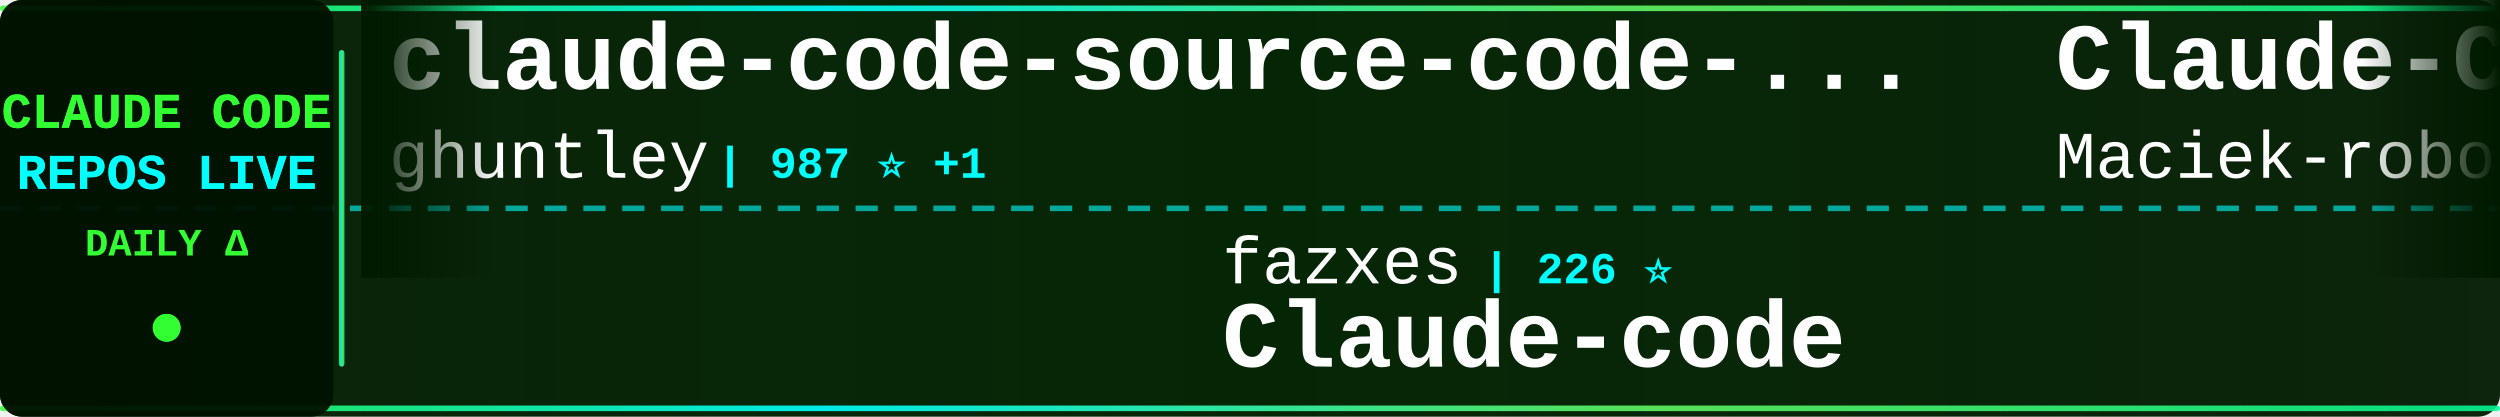
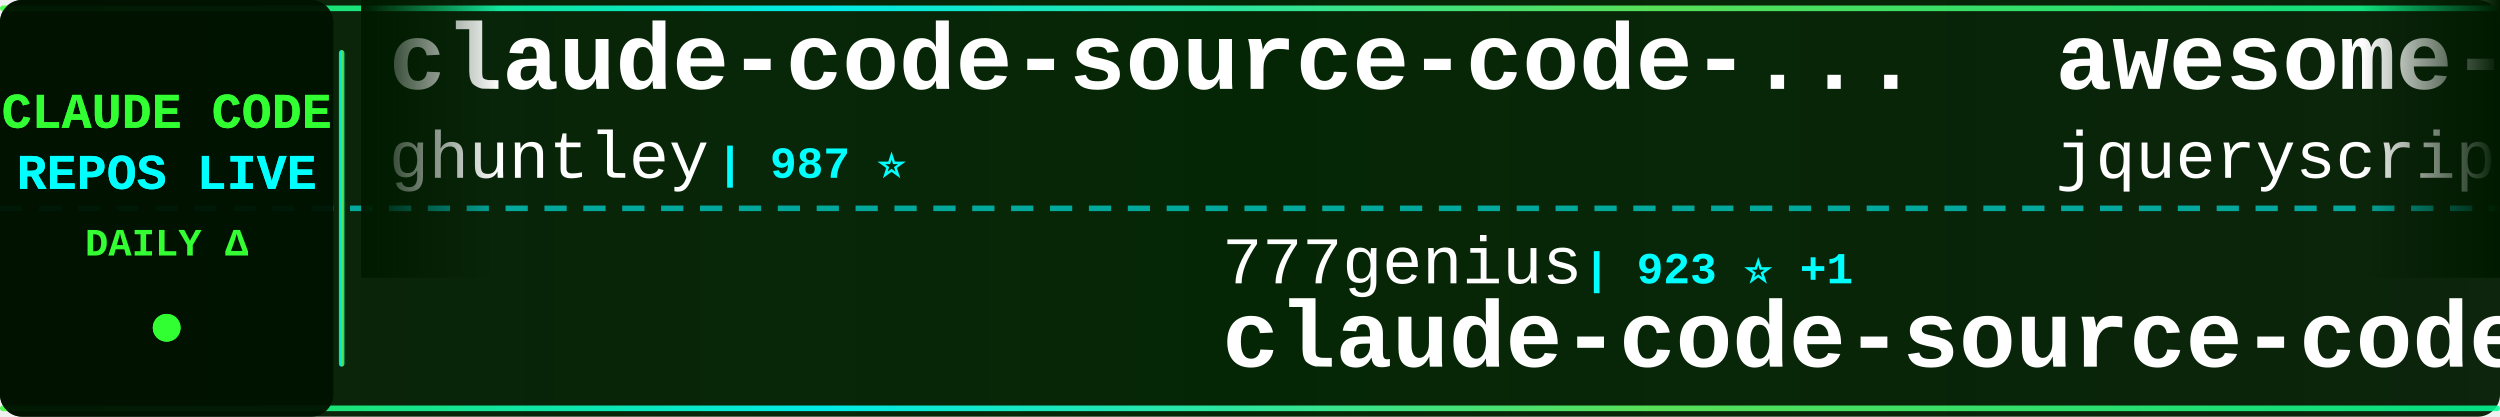
<svg xmlns="http://www.w3.org/2000/svg" width="900" height="150">
  <defs>
    <linearGradient id="tickerBg" x1="0%" y1="0%" x2="100%" y2="0%">
      <stop offset="0%" style="stop-color:#001a00;stop-opacity:0.95" />
      <stop offset="50%" style="stop-color:#002200;stop-opacity:0.98" />
      <stop offset="100%" style="stop-color:#001a00;stop-opacity:0.95" />
    </linearGradient>
    <linearGradient id="borderGrad" x1="0%" y1="0%" x2="100%" y2="0%">
      <stop offset="0%" style="stop-color:#33ff33;stop-opacity:0.85">
        <animate attributeName="stop-opacity" values="0.85;1;0.85" dur="2s" repeatCount="indefinite" />
      </stop>
      <stop offset="33%" style="stop-color:#00ffff;stop-opacity:0.9">
        <animate attributeName="stop-opacity" values="0.9;1;0.9" dur="2.2s" repeatCount="indefinite" />
      </stop>
      <stop offset="66%" style="stop-color:#66ff66;stop-opacity:0.85">
        <animate attributeName="stop-opacity" values="0.85;1;0.85" dur="1.8s" repeatCount="indefinite" />
      </stop>
      <stop offset="100%" style="stop-color:#00ff99;stop-opacity:0.85">
        <animate attributeName="stop-opacity" values="0.85;1;0.85" dur="2s" repeatCount="indefinite" />
      </stop>
    </linearGradient>
    <filter id="textGlow">
      <feGaussianBlur stdDeviation="0.1" result="coloredBlur" />
      <feMerge>
        <feMergeNode in="coloredBlur" />
        <feMergeNode in="SourceGraphic" />
      </feMerge>
    </filter>
    <filter id="metricGlow">
      <feGaussianBlur stdDeviation="0.2" result="coloredBlur" />
      <feMerge>
        <feMergeNode in="coloredBlur" />
        <feMergeNode in="SourceGraphic" />
      </feMerge>
    </filter>
    <linearGradient id="leftFade" x1="0%" y1="0%" x2="100%" y2="0%">
      <stop offset="0%" style="stop-color:#001a00;stop-opacity:1" />
      <stop offset="100%" style="stop-color:#001a00;stop-opacity:0" />
    </linearGradient>
    <linearGradient id="rightFade" x1="0%" y1="0%" x2="100%" y2="0%">
      <stop offset="0%" style="stop-color:#001a00;stop-opacity:0" />
      <stop offset="100%" style="stop-color:#001a00;stop-opacity:1" />
    </linearGradient>
  </defs>
  <rect width="900" height="150" fill="url(#tickerBg)" rx="8" />
  <rect x="0" y="2" width="900" height="2" fill="url(#borderGrad)" rx="1" />
  <rect x="0" y="146" width="900" height="2" fill="url(#borderGrad)" rx="1" />
  <line x1="0" y1="75" x2="900" y2="75" stroke="#00ffff" stroke-width="2" stroke-dasharray="8 6" opacity="0.6" />
  <rect x="0" y="0" width="120" height="150" fill="#001100" opacity="0.95" rx="8" />
  <text x="60" y="46" font-family="'Courier New', monospace" font-size="18" font-weight="bold" fill="#33ff33" text-anchor="middle" filter="url(#textGlow)">
    CLAUDE CODE
  </text>
  <text x="60" y="68" font-family="'Courier New', monospace" font-size="18" font-weight="bold" fill="#00ffff" text-anchor="middle" filter="url(#textGlow)">
    REPOS LIVE
  </text>
  <text x="60" y="92" font-family="'Courier New', monospace" font-size="14" font-weight="bold" fill="#33ff33" text-anchor="middle">
    DAILY Δ
  </text>
  <circle cx="60" cy="118" r="5" fill="#33ff33" filter="url(#metricGlow)">
    <animate attributeName="r" values="4;6;4" dur="1.5s" repeatCount="indefinite" />
    <animate attributeName="opacity" values="0.6;1;0.6" dur="1.5s" repeatCount="indefinite" />
  </circle>
  <rect x="122" y="18" width="2" height="114" fill="url(#borderGrad)" rx="1" />
  <clipPath id="tickerClip">
    <rect x="130" y="0" width="770" height="150" />
  </clipPath>
  <g clip-path="url(#tickerClip)">
    <g id="tickerItems">
      <animateTransform attributeName="transform" attributeType="XML" type="translate" from="0 0" to="-3000 0" dur="54s" repeatCount="indefinite" />
      <g transform="translate(0, 0)">
        <text x="140" y="32" font-family="'Courier New', monospace" font-size="34" font-weight="bold" fill="#ffffff">claude-code-source-code-...</text>
        <text x="140" y="64" font-family="'Courier New', monospace" font-size="24" font-weight="normal" fill="#ffffff" opacity="1.0">ghuntley</text>
-         <text x="258" y="64" font-family="'Courier New', monospace" font-size="16" font-weight="bold" fill="#00ffff"> | 987 ⭐ +1</text>
+         <text x="258" y="64" font-family="'Courier New', monospace" font-size="16" font-weight="bold" fill="#00ffff"> | 987 ⭐</text>
      </g>
      <g transform="translate(300, 0)">
-         <text x="140" y="102" font-family="'Courier New', monospace" font-size="24" font-weight="normal" fill="#ffffff" opacity="1.0">fazxes</text>
-         <text x="234" y="102" font-family="'Courier New', monospace" font-size="16" font-weight="bold" fill="#00ffff"> | 226 ⭐</text>
-         <text x="140" y="132" font-family="'Courier New', monospace" font-size="34" font-weight="bold" fill="#ffffff">Claude-code</text>
+         <text x="140" y="102" font-family="'Courier New', monospace" font-size="24" font-weight="normal" fill="#ffffff" opacity="1.0">777genius</text>
+         <text x="270" y="102" font-family="'Courier New', monospace" font-size="16" font-weight="bold" fill="#00ffff"> | 923 ⭐ +1</text>
+         <text x="140" y="132" font-family="'Courier New', monospace" font-size="34" font-weight="bold" fill="#ffffff">claude-code-source-code</text>
      </g>
      <g transform="translate(600, 0)">
-         <text x="140" y="32" font-family="'Courier New', monospace" font-size="34" font-weight="bold" fill="#ffffff">Claude-Code-Usage-Monito...</text>
-         <text x="140" y="64" font-family="'Courier New', monospace" font-size="24" font-weight="normal" fill="#ffffff" opacity="1.0">Maciek-roboblog</text>
-         <text x="342" y="64" font-family="'Courier New', monospace" font-size="16" font-weight="bold" fill="#00ffff"> | 8.5K ⭐ +2</text>
+         <text x="140" y="32" font-family="'Courier New', monospace" font-size="34" font-weight="bold" fill="#ffffff">awesome-claude-code</text>
+         <text x="140" y="64" font-family="'Courier New', monospace" font-size="24" font-weight="normal" fill="#ffffff" opacity="1.0">jqueryscript</text>
+         <text x="306" y="64" font-family="'Courier New', monospace" font-size="16" font-weight="bold" fill="#00ffff"> | 483 ⭐</text>
      </g>
      <g transform="translate(900, 0)">
-         <text x="140" y="102" font-family="'Courier New', monospace" font-size="24" font-weight="normal" fill="#ffffff" opacity="1.0">freestylefly</text>
-         <text x="306" y="102" font-family="'Courier New', monospace" font-size="16" font-weight="bold" fill="#00ffff"> | 128 ⭐</text>
-         <text x="140" y="132" font-family="'Courier New', monospace" font-size="34" font-weight="bold" fill="#ffffff">claude-code</text>
+         <text x="140" y="102" font-family="'Courier New', monospace" font-size="24" font-weight="normal" fill="#ffffff" opacity="1.0">Cranot</text>
+         <text x="234" y="102" font-family="'Courier New', monospace" font-size="16" font-weight="bold" fill="#00ffff"> | 2.9K ⭐ +1</text>
+         <text x="140" y="132" font-family="'Courier New', monospace" font-size="34" font-weight="bold" fill="#ffffff">claude-code-guide</text>
      </g>
      <g transform="translate(1200, 0)">
-         <text x="140" y="32" font-family="'Courier New', monospace" font-size="34" font-weight="bold" fill="#ffffff">claude-code</text>
-         <text x="140" y="64" font-family="'Courier New', monospace" font-size="24" font-weight="normal" fill="#ffffff" opacity="1.0">jarmuine</text>
-         <text x="258" y="64" font-family="'Courier New', monospace" font-size="16" font-weight="bold" fill="#00ffff"> | 2.3K ⭐ +3</text>
+         <text x="140" y="32" font-family="'Courier New', monospace" font-size="34" font-weight="bold" fill="#ffffff">Claude-code</text>
+         <text x="140" y="64" font-family="'Courier New', monospace" font-size="24" font-weight="normal" fill="#ffffff" opacity="1.0">zstmfhy</text>
+         <text x="246" y="64" font-family="'Courier New', monospace" font-size="16" font-weight="bold" fill="#00ffff"> | 190 ⭐</text>
      </g>
      <g transform="translate(1500, 0)">
-         <text x="140" y="102" font-family="'Courier New', monospace" font-size="24" font-weight="normal" fill="#ffffff" opacity="1.0">jqueryscript</text>
-         <text x="306" y="102" font-family="'Courier New', monospace" font-size="16" font-weight="bold" fill="#00ffff"> | 483 ⭐ +3</text>
-         <text x="140" y="132" font-family="'Courier New', monospace" font-size="34" font-weight="bold" fill="#ffffff">awesome-claude-code</text>
+         <text x="140" y="102" font-family="'Courier New', monospace" font-size="24" font-weight="normal" fill="#ffffff" opacity="1.0">AICoderTudou</text>
+         <text x="306" y="102" font-family="'Courier New', monospace" font-size="16" font-weight="bold" fill="#00ffff"> | 497 ⭐</text>
+         <text x="140" y="132" font-family="'Courier New', monospace" font-size="34" font-weight="bold" fill="#ffffff">claude-code-tudou</text>
      </g>
      <g transform="translate(1800, 0)">
-         <text x="140" y="32" font-family="'Courier New', monospace" font-size="34" font-weight="bold" fill="#ffffff">my-claude-code-setup</text>
-         <text x="140" y="64" font-family="'Courier New', monospace" font-size="24" font-weight="normal" fill="#ffffff" opacity="1.0">centminmod</text>
-         <text x="282" y="64" font-family="'Courier New', monospace" font-size="16" font-weight="bold" fill="#00ffff"> | 2.5K ⭐</text>
+         <text x="140" y="32" font-family="'Courier New', monospace" font-size="34" font-weight="bold" fill="#ffffff">claude-code</text>
+         <text x="140" y="64" font-family="'Courier New', monospace" font-size="24" font-weight="normal" fill="#ffffff" opacity="1.0">anthropics</text>
+         <text x="282" y="64" font-family="'Courier New', monospace" font-size="16" font-weight="bold" fill="#00ffff"> | 139.6K ⭐ +134</text>
      </g>
      <g transform="translate(2100, 0)">
-         <text x="140" y="102" font-family="'Courier New', monospace" font-size="24" font-weight="normal" fill="#ffffff" opacity="1.0">davila7</text>
-         <text x="246" y="102" font-family="'Courier New', monospace" font-size="16" font-weight="bold" fill="#00ffff"> | 30.0K ⭐ +13</text>
-         <text x="140" y="132" font-family="'Courier New', monospace" font-size="34" font-weight="bold" fill="#ffffff">claude-code-templates</text>
+         <text x="140" y="102" font-family="'Courier New', monospace" font-size="24" font-weight="normal" fill="#ffffff" opacity="1.0">huangjia2019</text>
+         <text x="306" y="102" font-family="'Courier New', monospace" font-size="16" font-weight="bold" fill="#00ffff"> | 1.0K ⭐ +3</text>
+         <text x="140" y="132" font-family="'Courier New', monospace" font-size="34" font-weight="bold" fill="#ffffff">claude-code-engineering</text>
      </g>
      <g transform="translate(2400, 0)">
-         <text x="140" y="32" font-family="'Courier New', monospace" font-size="34" font-weight="bold" fill="#ffffff">claude-code-video-toolki...</text>
-         <text x="140" y="64" font-family="'Courier New', monospace" font-size="24" font-weight="normal" fill="#ffffff" opacity="1.0">digitalsamba</text>
-         <text x="306" y="64" font-family="'Courier New', monospace" font-size="16" font-weight="bold" fill="#00ffff"> | 1.9K ⭐ +12</text>
+         <text x="140" y="32" font-family="'Courier New', monospace" font-size="34" font-weight="bold" fill="#ffffff">Claude-Code</text>
+         <text x="140" y="64" font-family="'Courier New', monospace" font-size="24" font-weight="normal" fill="#ffffff" opacity="1.0">OrcaWhisper</text>
+         <text x="294" y="64" font-family="'Courier New', monospace" font-size="16" font-weight="bold" fill="#00ffff"> | 87 ⭐ +1</text>
      </g>
      <g transform="translate(2700, 0)">
-         <text x="140" y="102" font-family="'Courier New', monospace" font-size="24" font-weight="normal" fill="#ffffff" opacity="1.0">Donchitos</text>
-         <text x="270" y="102" font-family="'Courier New', monospace" font-size="16" font-weight="bold" fill="#00ffff"> | 23.5K ⭐ +32</text>
-         <text x="140" y="132" font-family="'Courier New', monospace" font-size="34" font-weight="bold" fill="#ffffff">Claude-Code-Game-Studios</text>
+         <text x="140" y="102" font-family="'Courier New', monospace" font-size="24" font-weight="normal" fill="#ffffff" opacity="1.0">jarmuine</text>
+         <text x="258" y="102" font-family="'Courier New', monospace" font-size="16" font-weight="bold" fill="#00ffff"> | 2.3K ⭐ -1</text>
+         <text x="140" y="132" font-family="'Courier New', monospace" font-size="34" font-weight="bold" fill="#ffffff">claude-code</text>
      </g>
      <g transform="translate(3000, 0)">
        <text x="140" y="32" font-family="'Courier New', monospace" font-size="34" font-weight="bold" fill="#ffffff">claude-code-source-code-...</text>
        <text x="140" y="64" font-family="'Courier New', monospace" font-size="24" font-weight="normal" fill="#ffffff" opacity="1.0">ghuntley</text>
-         <text x="258" y="64" font-family="'Courier New', monospace" font-size="16" font-weight="bold" fill="#00ffff"> | 987 ⭐ +1</text>
+         <text x="258" y="64" font-family="'Courier New', monospace" font-size="16" font-weight="bold" fill="#00ffff"> | 987 ⭐</text>
      </g>
      <g transform="translate(3300, 0)">
-         <text x="140" y="102" font-family="'Courier New', monospace" font-size="24" font-weight="normal" fill="#ffffff" opacity="1.0">fazxes</text>
-         <text x="234" y="102" font-family="'Courier New', monospace" font-size="16" font-weight="bold" fill="#00ffff"> | 226 ⭐</text>
-         <text x="140" y="132" font-family="'Courier New', monospace" font-size="34" font-weight="bold" fill="#ffffff">Claude-code</text>
+         <text x="140" y="102" font-family="'Courier New', monospace" font-size="24" font-weight="normal" fill="#ffffff" opacity="1.0">777genius</text>
+         <text x="270" y="102" font-family="'Courier New', monospace" font-size="16" font-weight="bold" fill="#00ffff"> | 923 ⭐ +1</text>
+         <text x="140" y="132" font-family="'Courier New', monospace" font-size="34" font-weight="bold" fill="#ffffff">claude-code-source-code</text>
      </g>
      <g transform="translate(3600, 0)">
-         <text x="140" y="32" font-family="'Courier New', monospace" font-size="34" font-weight="bold" fill="#ffffff">Claude-Code-Usage-Monito...</text>
-         <text x="140" y="64" font-family="'Courier New', monospace" font-size="24" font-weight="normal" fill="#ffffff" opacity="1.0">Maciek-roboblog</text>
-         <text x="342" y="64" font-family="'Courier New', monospace" font-size="16" font-weight="bold" fill="#00ffff"> | 8.5K ⭐ +2</text>
+         <text x="140" y="32" font-family="'Courier New', monospace" font-size="34" font-weight="bold" fill="#ffffff">awesome-claude-code</text>
+         <text x="140" y="64" font-family="'Courier New', monospace" font-size="24" font-weight="normal" fill="#ffffff" opacity="1.0">jqueryscript</text>
+         <text x="306" y="64" font-family="'Courier New', monospace" font-size="16" font-weight="bold" fill="#00ffff"> | 483 ⭐</text>
      </g>
      <g transform="translate(3900, 0)">
-         <text x="140" y="102" font-family="'Courier New', monospace" font-size="24" font-weight="normal" fill="#ffffff" opacity="1.0">freestylefly</text>
-         <text x="306" y="102" font-family="'Courier New', monospace" font-size="16" font-weight="bold" fill="#00ffff"> | 128 ⭐</text>
-         <text x="140" y="132" font-family="'Courier New', monospace" font-size="34" font-weight="bold" fill="#ffffff">claude-code</text>
+         <text x="140" y="102" font-family="'Courier New', monospace" font-size="24" font-weight="normal" fill="#ffffff" opacity="1.0">Cranot</text>
+         <text x="234" y="102" font-family="'Courier New', monospace" font-size="16" font-weight="bold" fill="#00ffff"> | 2.9K ⭐ +1</text>
+         <text x="140" y="132" font-family="'Courier New', monospace" font-size="34" font-weight="bold" fill="#ffffff">claude-code-guide</text>
      </g>
    </g>
  </g>
  <rect x="130" y="0" width="50" height="100" fill="url(#leftFade)" />
  <rect x="850" y="0" width="50" height="100" fill="url(#rightFade)" />
</svg>
